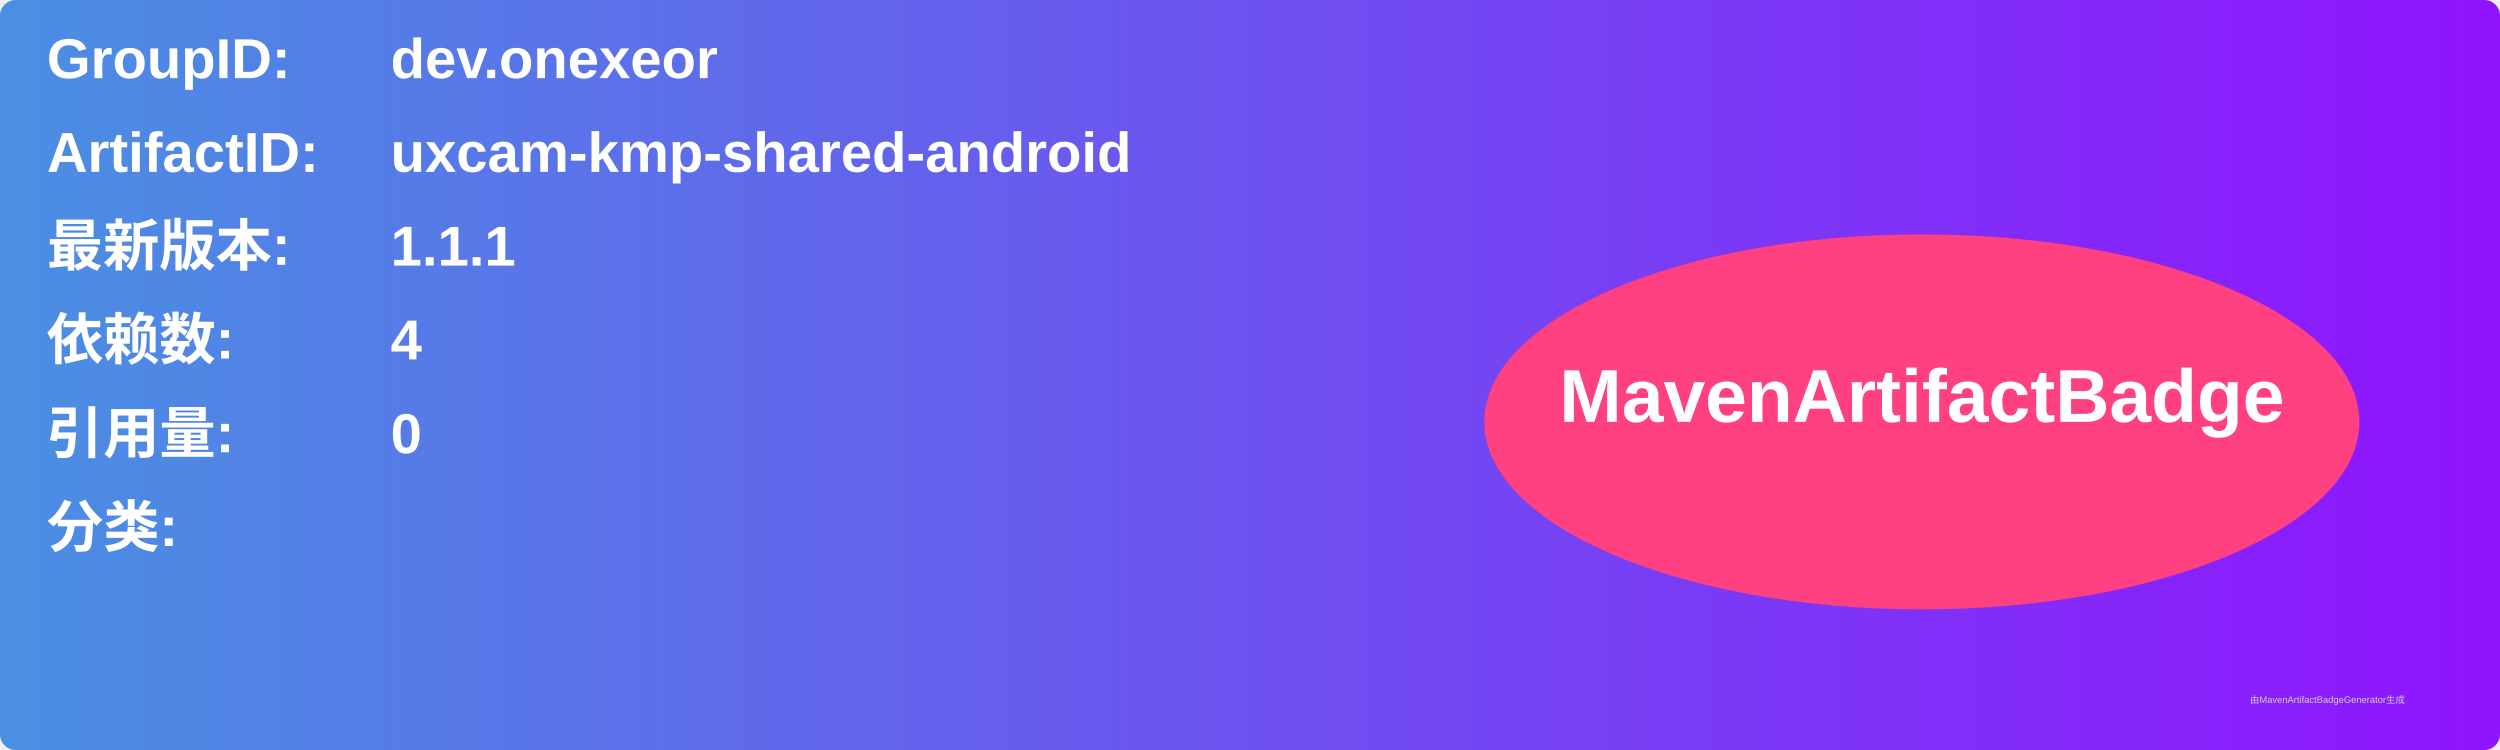
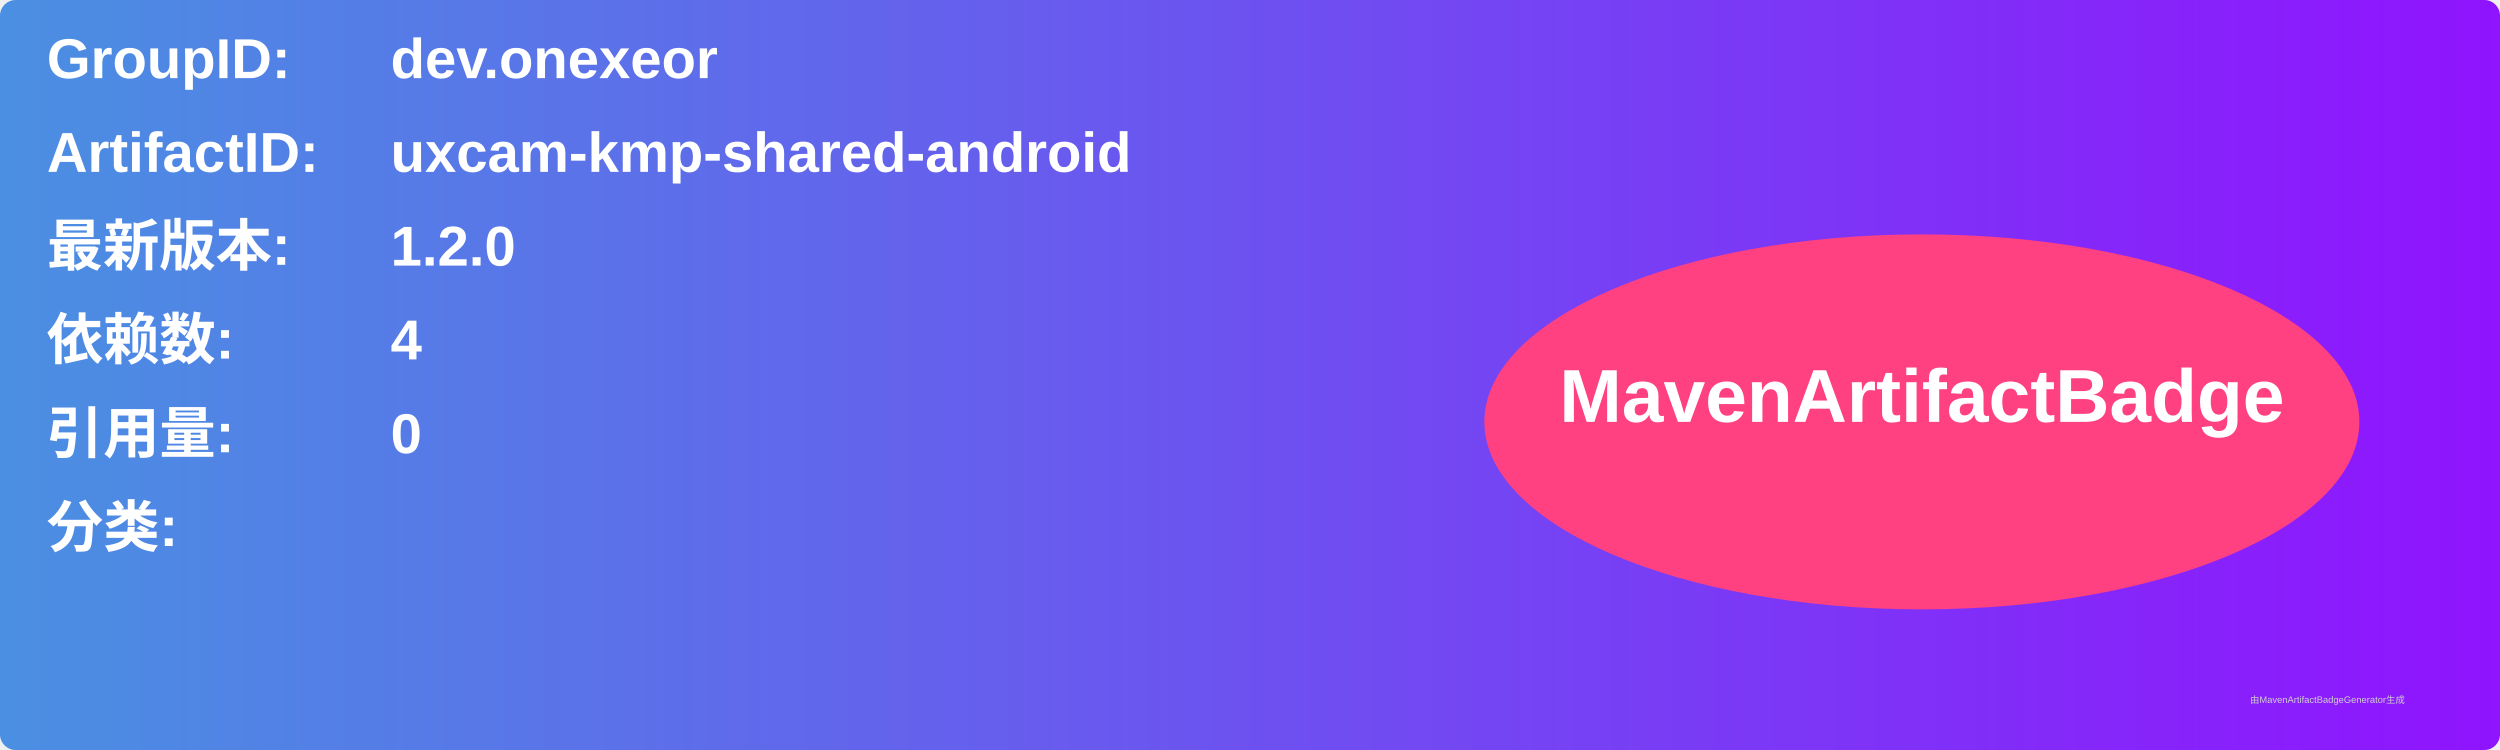
<svg xmlns="http://www.w3.org/2000/svg" width="800" height="240" viewBox="0 0 800 240">
  <linearGradient id="grad" x1="0%" y1="0%" x2="100%" y2="0%">
    <stop offset="0%" stop-color="#4a90e2" />
    <stop offset="100%" stop-color="#9013fe" />
  </linearGradient>
  <rect width="100%" height="100%" rx="5" ry="5" fill="url(#grad)" />
  <g transform="translate(15, 15)">
    <text x="0" y="10" font-family="Arial" font-size="18" fill="white" font-weight="bold" width="260">GroupID:</text>
    <text x="110" y="10" font-family="Arial" font-size="18" fill="white" font-weight="bold" width="460">dev.onexeor</text>
    <text x="0" y="40" font-family="Arial" font-size="18" fill="white" font-weight="bold" width="260">ArtifactID:</text>
    <text x="110" y="40" font-family="Arial" font-size="18" fill="white" font-weight="bold" width="460">uxcam-kmp-shared-android</text>
    <text x="0" y="70" font-family="Arial" font-size="18" fill="white" font-weight="bold">最新版本:</text>
    <text x="110" y="70" font-family="Arial" font-size="18" fill="white" font-weight="bold">
-       <tspan font-weight="bold">1.1.1</tspan>
+       <tspan font-weight="bold">1.2.0</tspan>
    </text>
    <text x="0" y="100" font-family="Arial" font-size="18" fill="white" font-weight="bold">依赖数: </text>
    <text x="110" y="100" font-family="Arial" font-size="18" fill="white">
      <tspan font-weight="bold">4</tspan>
    </text>
    <text x="0" y="130" font-family="Arial" font-size="18" fill="white" font-weight="bold">引用量: </text>
    <text x="110" y="130" font-family="Arial" font-size="18" fill="white">
      <tspan font-weight="bold">0</tspan>
    </text>
    <text x="0" y="160" font-family="Arial" font-size="18" fill="white" font-weight="bold">分类:</text>
    <text x="10" y="190" font-family="Arial" font-size="10" fill="white">
      <tspan font-weight="bold" />
    </text>
    <ellipse cx="600" cy="120" rx="140" ry="60" fill="#ff4081" />
    <text x="600" y="120" text-anchor="middle" font-family="Arial" font-size="24" fill="white" font-weight="bold">MavenArtifactBadge</text>
  </g>
  <text x="720" y="225" font-family="Arial" font-size="3" fill="#d0d0d0">由MavenArtifactBadgeGenerator生成</text>
</svg>
